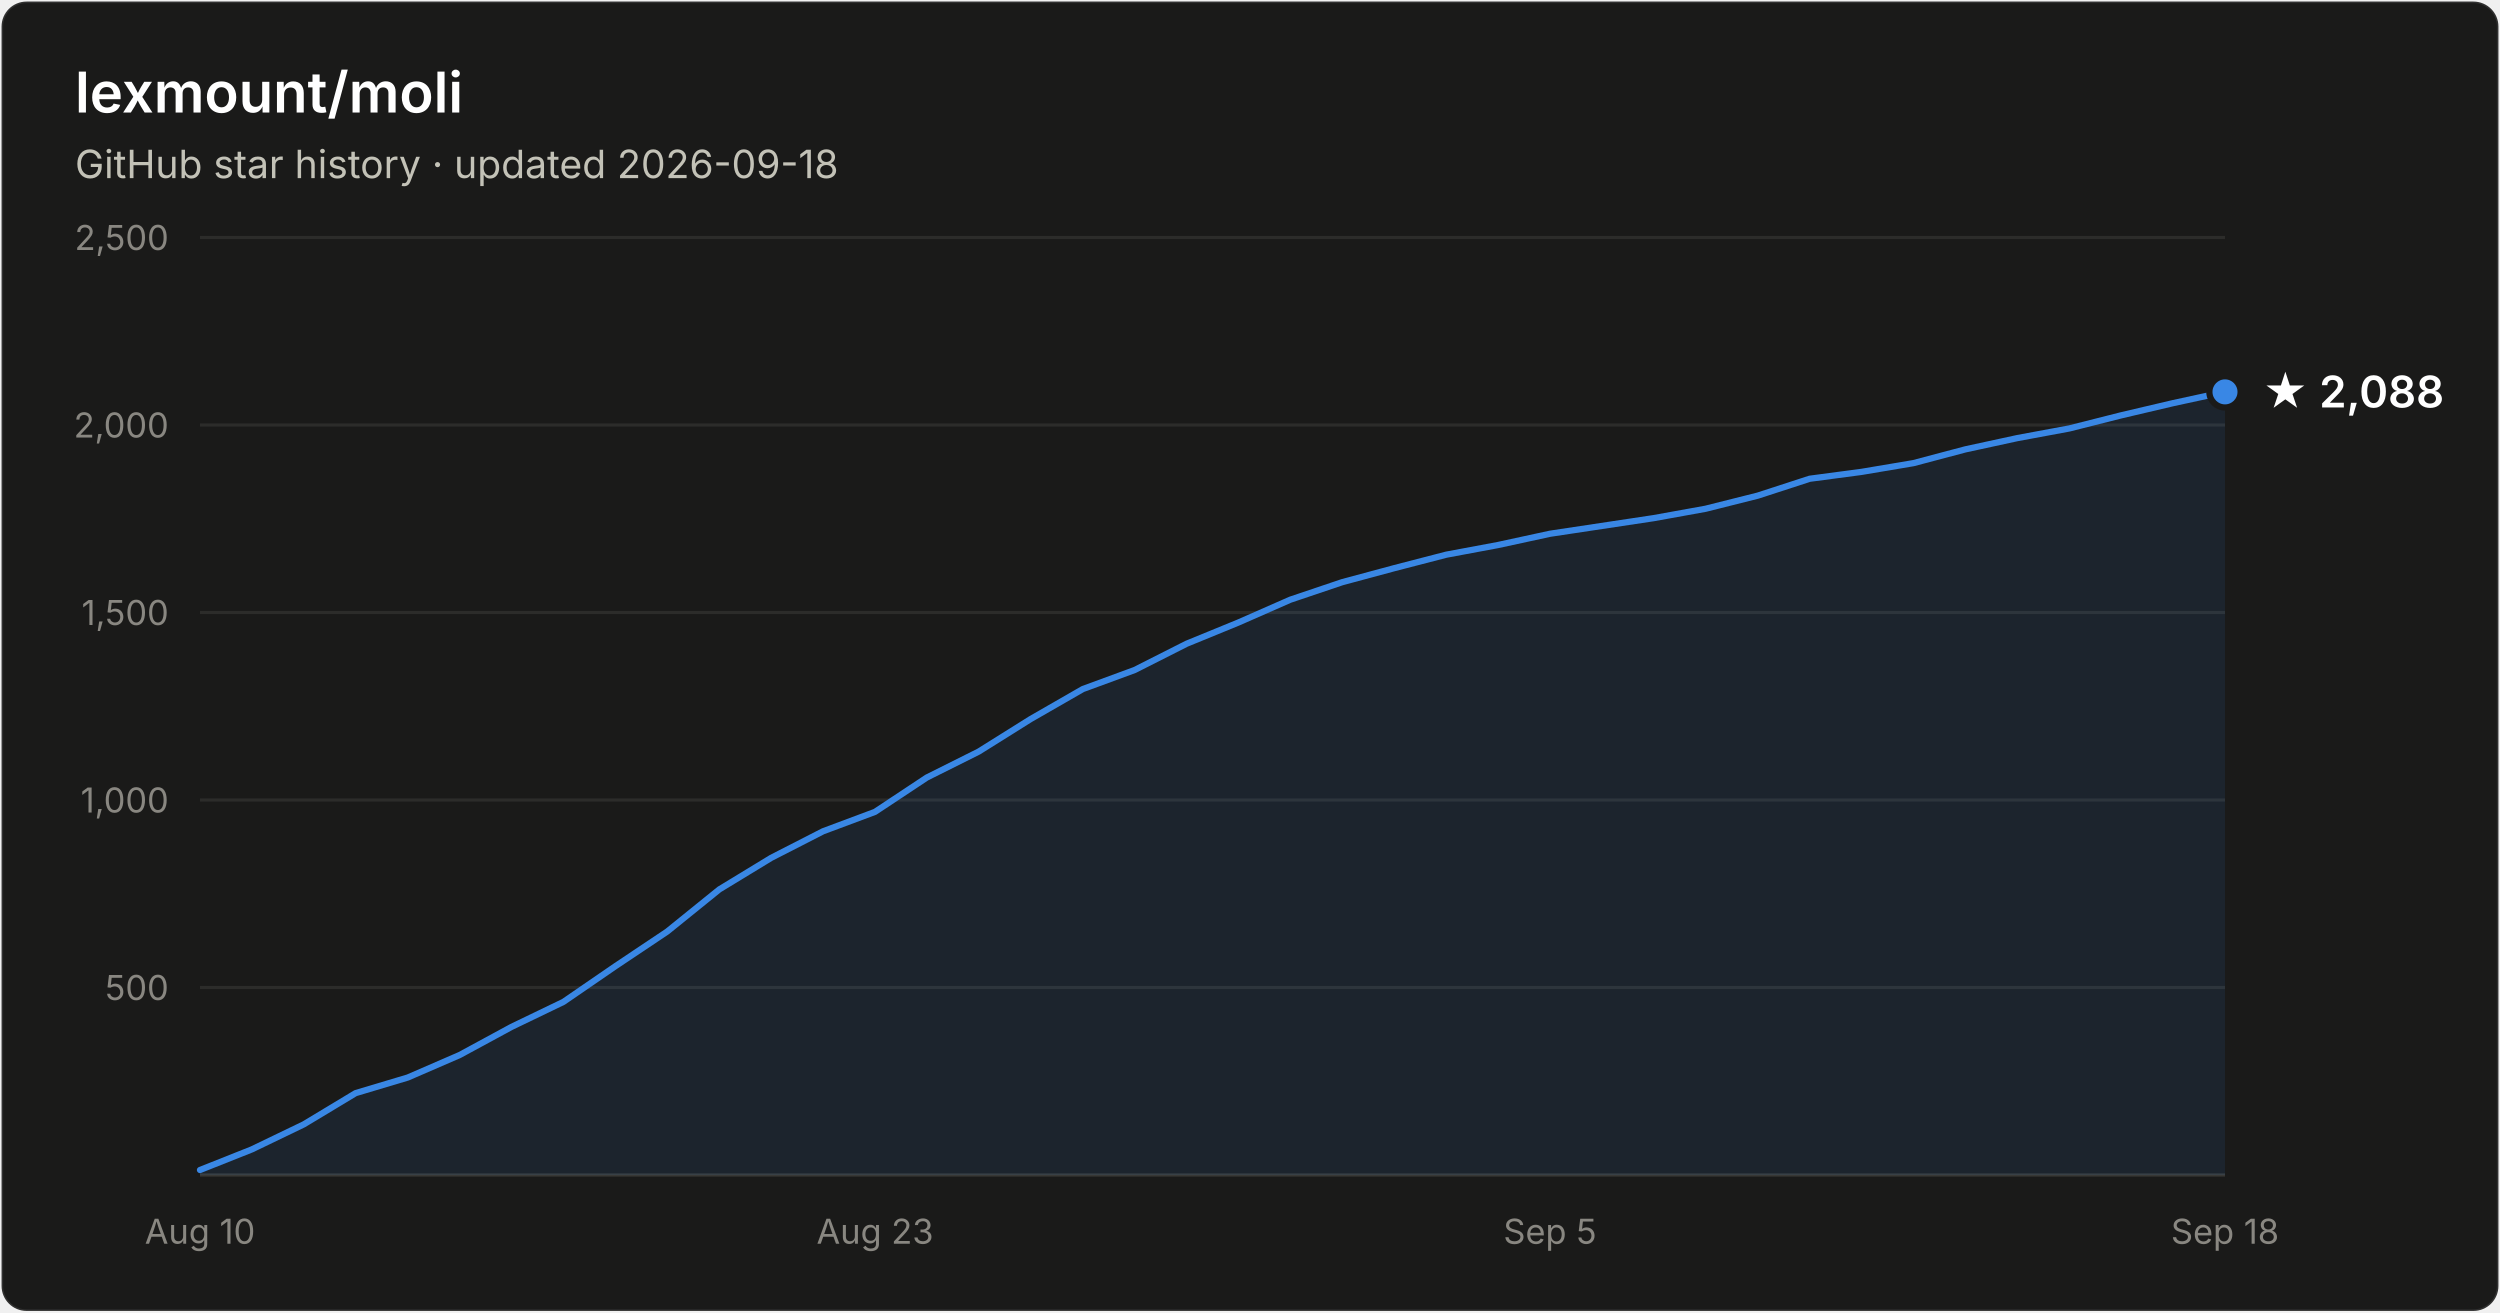
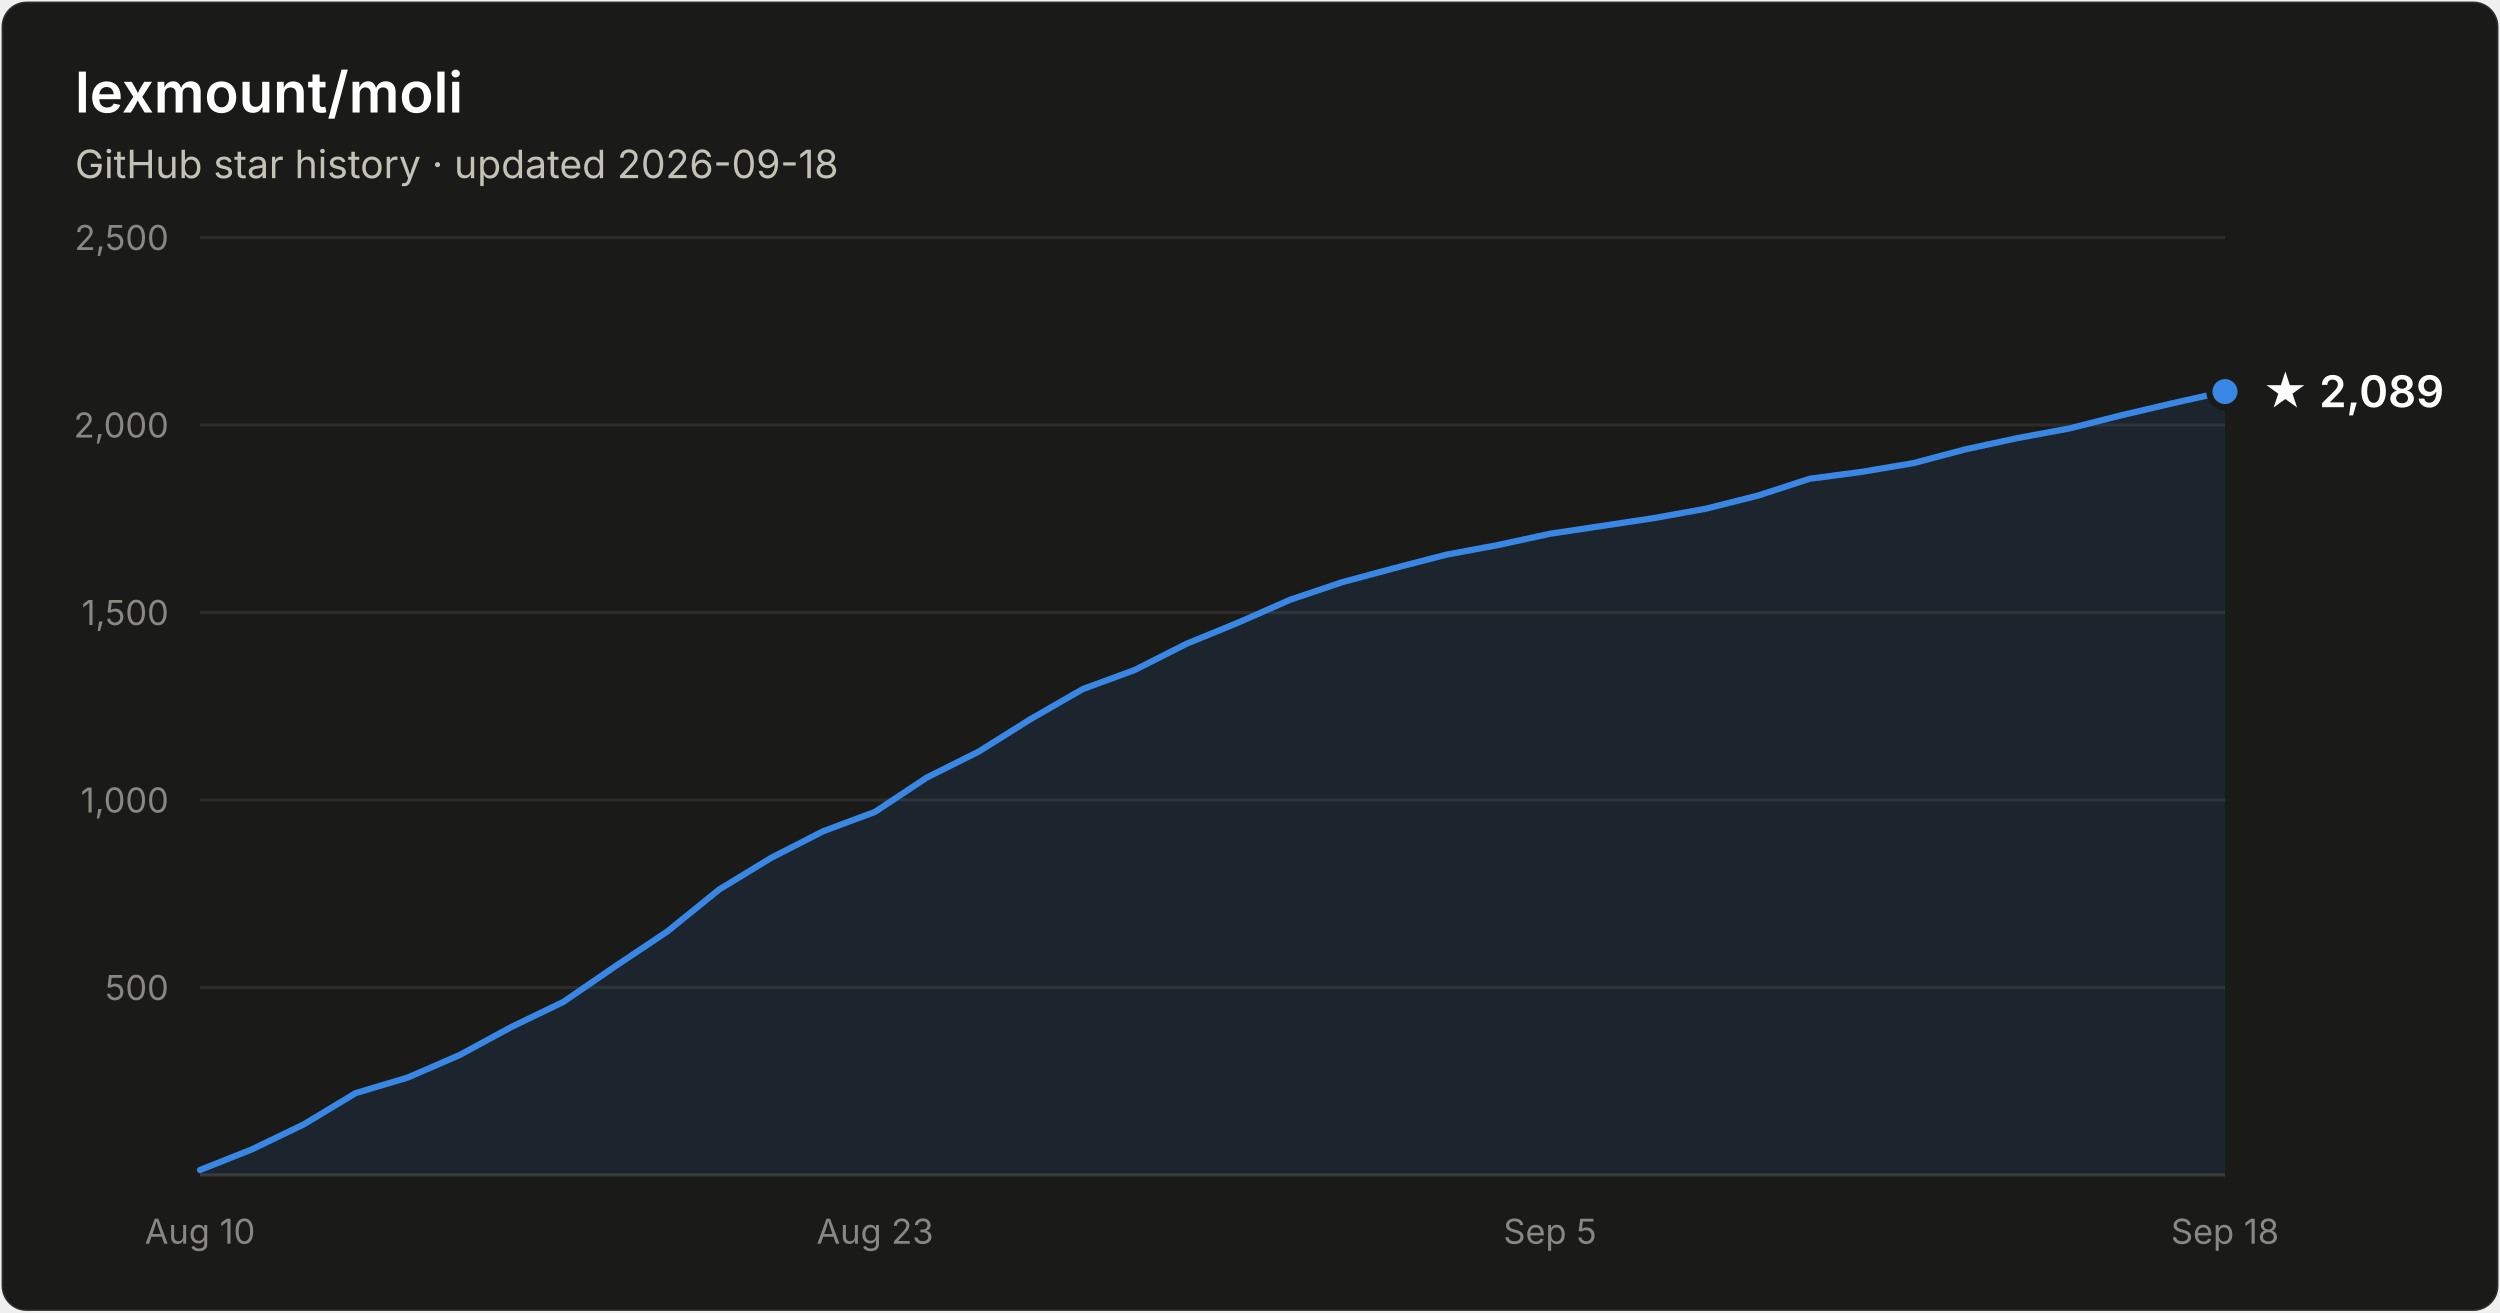
- <svg xmlns="http://www.w3.org/2000/svg" width="800" height="420" viewBox="0 0 800 420" font-family="system-ui, -apple-system, Segoe UI, sans-serif" role="img" aria-label="Star history of lexmount/moli: 2,088 stars as of 2026-09-18">
+ <svg xmlns="http://www.w3.org/2000/svg" width="800" height="420" viewBox="0 0 800 420" font-family="system-ui, -apple-system, Segoe UI, sans-serif" role="img" aria-label="Star history of lexmount/moli: 2,089 stars as of 2026-09-18">
  <rect x="0.5" y="0.5" width="799" height="419" rx="8" fill="#1a1a19" stroke="rgba(255,255,255,0.10)" />
  <text x="24" y="36" fill="#ffffff" font-size="18" font-weight="600">lexmount/moli</text>
  <text x="24" y="57" fill="#c3c2b7" font-size="12.5">GitHub star history · updated 2026-09-18</text>
  <line x1="64" y1="316.0" x2="712" y2="316.0" stroke="#2c2c2a" stroke-width="1" />
  <text x="54" y="320.0" text-anchor="end" fill="#898781" font-size="11" style="font-variant-numeric:tabular-nums">500</text>
  <line x1="64" y1="256.0" x2="712" y2="256.0" stroke="#2c2c2a" stroke-width="1" />
  <text x="54" y="260.0" text-anchor="end" fill="#898781" font-size="11" style="font-variant-numeric:tabular-nums">1,000</text>
  <line x1="64" y1="196.0" x2="712" y2="196.0" stroke="#2c2c2a" stroke-width="1" />
  <text x="54" y="200.0" text-anchor="end" fill="#898781" font-size="11" style="font-variant-numeric:tabular-nums">1,500</text>
  <line x1="64" y1="136.0" x2="712" y2="136.0" stroke="#2c2c2a" stroke-width="1" />
  <text x="54" y="140.0" text-anchor="end" fill="#898781" font-size="11" style="font-variant-numeric:tabular-nums">2,000</text>
  <line x1="64" y1="76.0" x2="712" y2="76.0" stroke="#2c2c2a" stroke-width="1" />
  <text x="54" y="80.0" text-anchor="end" fill="#898781" font-size="11" style="font-variant-numeric:tabular-nums">2,500</text>
  <line x1="64" y1="376" x2="712" y2="376" stroke="#383835" stroke-width="1" />
  <text x="64.0" y="398" text-anchor="middle" fill="#898781" font-size="11" style="font-variant-numeric:tabular-nums">Aug 10</text>
  <text x="280.0" y="398" text-anchor="middle" fill="#898781" font-size="11" style="font-variant-numeric:tabular-nums">Aug 23</text>
  <text x="496.0" y="398" text-anchor="middle" fill="#898781" font-size="11" style="font-variant-numeric:tabular-nums">Sep 5</text>
  <text x="712.0" y="398" text-anchor="middle" fill="#898781" font-size="11" style="font-variant-numeric:tabular-nums">Sep 18</text>
-   <path d="M64.0 374.4 L80.6 367.8 L97.2 359.8 L113.8 349.8 L130.5 344.8 L147.1 337.6 L163.7 328.6 L180.3 320.6 L196.9 309.2 L213.5 298.1 L230.2 284.6 L246.8 274.5 L263.4 266.0 L280.0 259.8 L296.6 248.8 L313.2 240.5 L329.8 230.1 L346.5 220.5 L363.1 214.4 L379.7 206.0 L396.3 199.2 L412.9 191.9 L429.5 186.3 L446.2 181.8 L462.8 177.5 L479.4 174.4 L496.0 170.8 L512.6 168.3 L529.2 165.8 L545.8 162.8 L562.5 158.6 L579.1 153.2 L595.7 151.0 L612.3 148.2 L628.9 143.8 L645.5 140.2 L662.2 137.1 L678.8 132.9 L695.4 129.0 L712.0 125.4 L712.0 376 L64.0 376 Z" fill="#3987e5" fill-opacity="0.1" />
-   <path d="M64.0 374.4 L80.6 367.8 L97.2 359.8 L113.8 349.8 L130.5 344.8 L147.1 337.6 L163.7 328.6 L180.3 320.6 L196.9 309.2 L213.5 298.1 L230.2 284.6 L246.8 274.5 L263.4 266.0 L280.0 259.8 L296.6 248.8 L313.2 240.5 L329.8 230.1 L346.5 220.5 L363.1 214.4 L379.7 206.0 L396.3 199.2 L412.9 191.9 L429.5 186.3 L446.2 181.8 L462.8 177.5 L479.4 174.4 L496.0 170.8 L512.6 168.3 L529.2 165.8 L545.8 162.8 L562.5 158.6 L579.1 153.2 L595.7 151.0 L612.3 148.2 L628.9 143.8 L645.5 140.2 L662.2 137.1 L678.8 132.9 L695.4 129.0 L712.0 125.4" fill="none" stroke="#3987e5" stroke-width="2" stroke-linejoin="round" stroke-linecap="round" />
-   <circle cx="712.0" cy="125.4" r="5" fill="#3987e5" stroke="#1a1a19" stroke-width="2" />
-   <text x="724.0" y="130.4" fill="#ffffff" font-size="14" font-weight="600">★ 2,088</text>
+   <path d="M64.0 374.4 L80.6 367.8 L97.2 359.8 L113.8 349.8 L130.5 344.8 L147.1 337.6 L163.7 328.6 L180.3 320.6 L196.9 309.2 L213.5 298.1 L230.2 284.6 L246.8 274.5 L263.4 266.0 L280.0 259.8 L296.6 248.8 L313.2 240.5 L329.8 230.1 L346.5 220.5 L363.1 214.4 L379.7 206.0 L396.3 199.2 L412.9 191.9 L429.5 186.3 L446.2 181.8 L462.8 177.5 L479.4 174.4 L496.0 170.8 L512.6 168.3 L529.2 165.8 L545.8 162.8 L562.5 158.6 L579.1 153.2 L595.7 151.0 L612.3 148.2 L628.9 143.8 L645.5 140.2 L662.2 137.1 L678.8 132.9 L695.4 129.0 L712.0 125.3 L712.0 376 L64.0 376 Z" fill="#3987e5" fill-opacity="0.1" />
+   <path d="M64.0 374.4 L80.6 367.8 L97.2 359.8 L113.8 349.8 L130.5 344.8 L147.1 337.6 L163.7 328.6 L180.3 320.6 L196.9 309.2 L213.5 298.1 L230.2 284.6 L246.8 274.5 L263.4 266.0 L280.0 259.8 L296.6 248.8 L313.2 240.5 L329.8 230.1 L346.5 220.5 L363.1 214.4 L379.7 206.0 L396.3 199.2 L412.9 191.9 L429.5 186.3 L446.2 181.8 L462.8 177.5 L479.4 174.4 L496.0 170.8 L512.6 168.3 L529.2 165.8 L545.8 162.8 L562.5 158.6 L579.1 153.2 L595.7 151.0 L612.3 148.2 L628.9 143.8 L645.5 140.2 L662.2 137.1 L678.8 132.9 L695.4 129.0 L712.0 125.3" fill="none" stroke="#3987e5" stroke-width="2" stroke-linejoin="round" stroke-linecap="round" />
+   <circle cx="712.0" cy="125.3" r="5" fill="#3987e5" stroke="#1a1a19" stroke-width="2" />
+   <text x="724.0" y="130.3" fill="#ffffff" font-size="14" font-weight="600">★ 2,089</text>
</svg>
